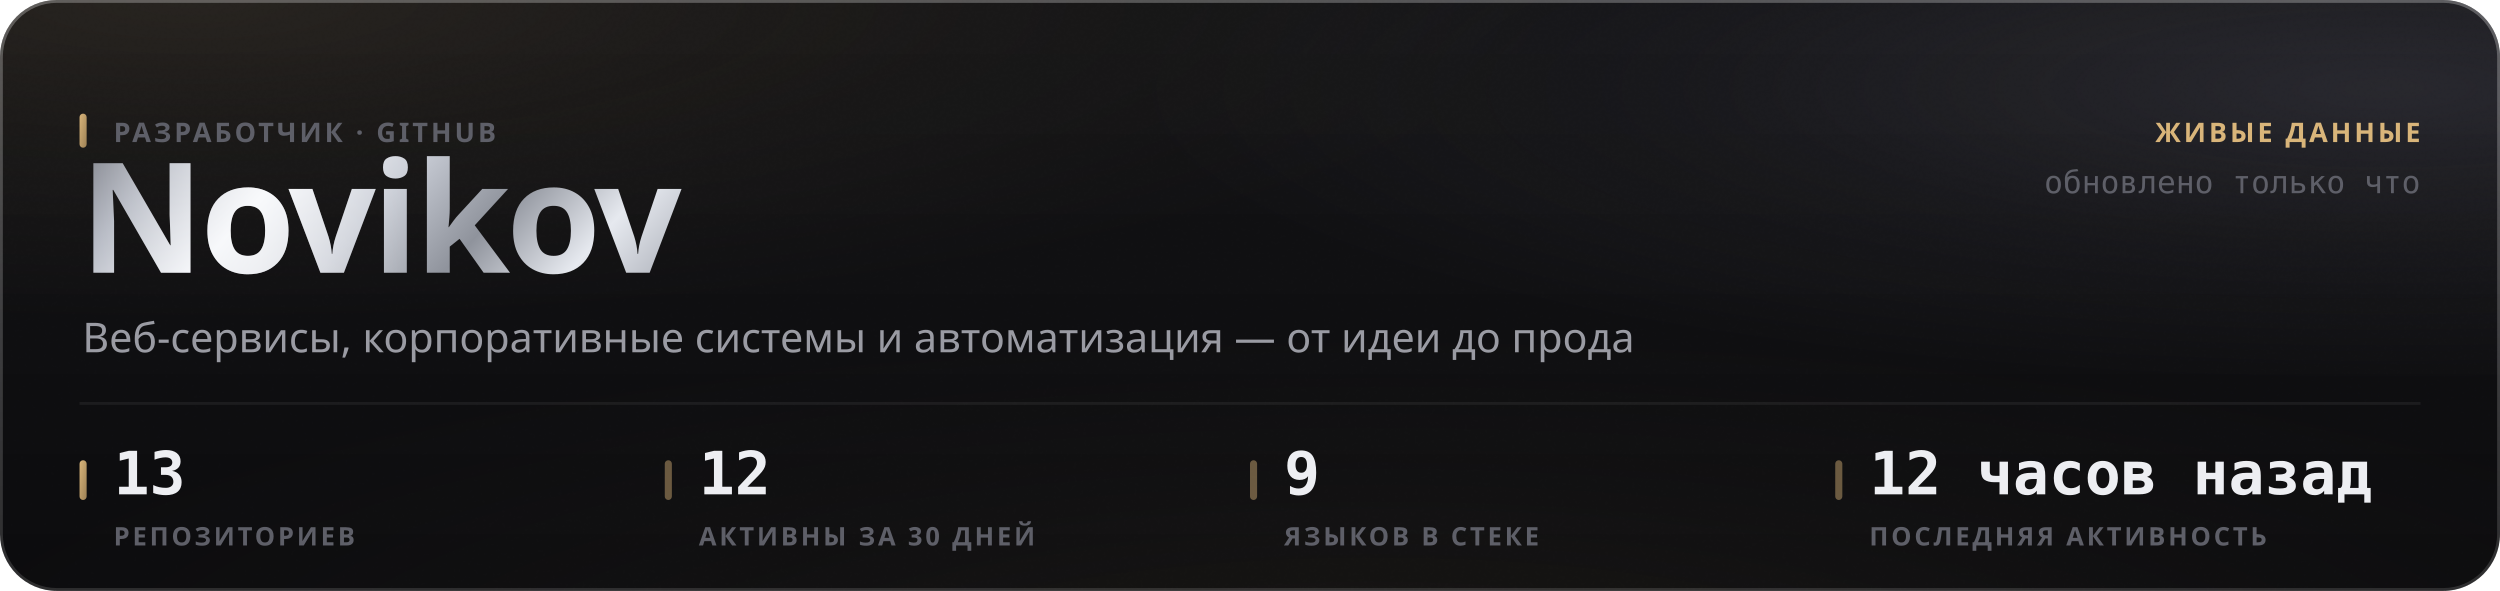
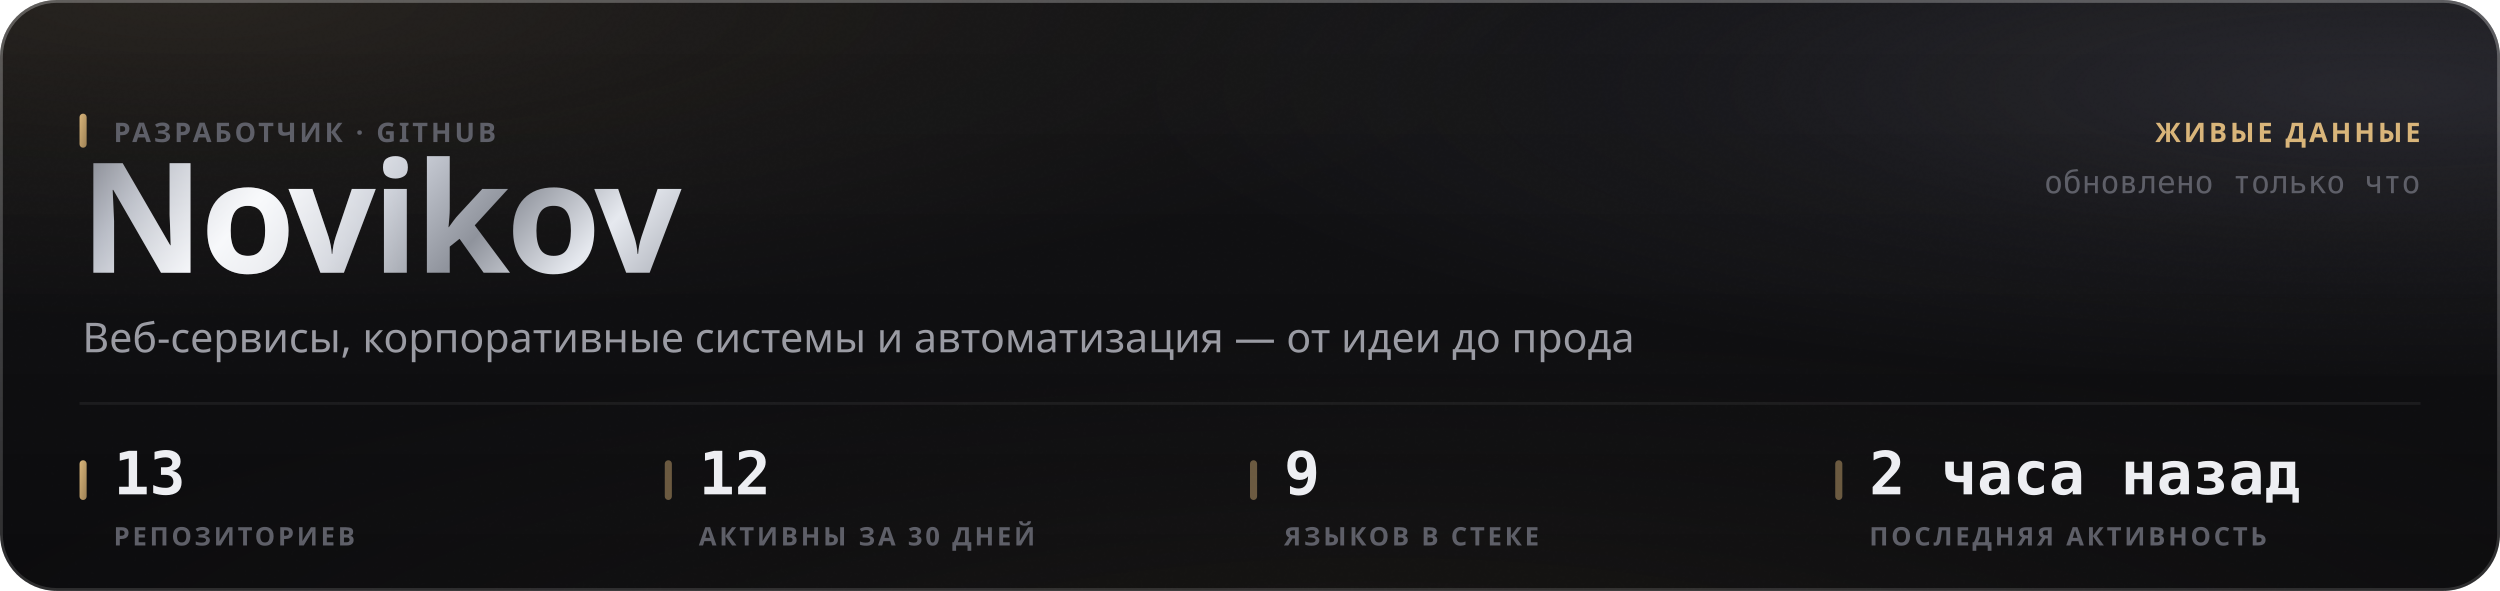
<svg xmlns="http://www.w3.org/2000/svg" width="880" height="208" viewBox="0 0 880 208" role="img">
  <style>
  text { font-family: -apple-system, BlinkMacSystemFont, 'Segoe UI', 'Noto Sans', Helvetica, Arial, sans-serif; }
  .mono { font-family: ui-monospace, 'SF Mono', 'Cascadia Mono', 'DejaVu Sans Mono', Menlo, Consolas, monospace; font-variant-numeric: tabular-nums; }
  .caps { letter-spacing: .1em; text-transform: uppercase; }

  @keyframes sheen  { from { transform: translateX(-120%); } to { transform: translateX(260%); } }
  @keyframes rise   { from { opacity: 0; transform: translateY(6px); } to { opacity: 1; transform: none; } }
  @keyframes slide  { from { opacity: 0; transform: translateX(-8px); } to { opacity: 1; transform: none; } }
  @keyframes grow   { from { transform: scaleY(0); } to { transform: scaleY(1); } }
  @keyframes widen  { from { transform: scaleX(0); } to { transform: scaleX(1); } }
  @keyframes draw   { from { stroke-dashoffset: 200; } to { stroke-dashoffset: 0; } }

  .sheen { animation: sheen 5.5s cubic-bezier(.45,0,.2,1) infinite; }
  .rise  { animation: rise .5s cubic-bezier(.16,1,.3,1) both; }
  .slide { animation: slide .42s cubic-bezier(.16,1,.3,1) both; }
  .bar   { transform-box: fill-box; transform-origin: 50% 100%;
           animation: grow .62s cubic-bezier(.16,1,.3,1) both; }
  .fill  { transform-box: fill-box; transform-origin: 0% 50%;
           animation: widen .8s cubic-bezier(.16,1,.3,1) both; }
  /* The hidden start state lives in the keyframes, never in the static rule.
     A renderer that ignores CSS animations then falls back to the FINISHED
     state — a drawn line, visible text — instead of an empty panel. */
  .spark { stroke-dasharray: 200;
           animation: draw 1.1s cubic-bezier(.16,1,.3,1) both; }

  @media (prefers-reduced-motion: reduce) {
    .sheen { animation: none; opacity: 0; }
    .rise, .slide, .bar, .fill, .spark { animation: none; opacity: 1; transform: none;
                                         stroke-dashoffset: 0; }
  }</style>
  <defs>
    <filter id="grain5" x="0" y="0" width="100%" height="100%">
      <feTurbulence type="fractalNoise" baseFrequency="0.85" numOctaves="3" stitchTiles="stitch" />
      <feColorMatrix type="saturate" values="0" />
    </filter>
    <linearGradient id="accent1" x1="0" y1="0" x2="1" y2="1">
      <stop offset="0%" stop-color="#d9b57a" />
      <stop offset="100%" stop-color="#9d8155" />
    </linearGradient>
    <radialGradient id="aurora6" cx="0.08" cy="0" r="0.55">
      <stop offset="0%" stop-color="#d9b47a" stop-opacity="0.1" />
      <stop offset="55%" stop-color="#d9b47a" stop-opacity="0.035" />
      <stop offset="100%" stop-color="#d9b47a" stop-opacity="0" />
    </radialGradient>
    <radialGradient id="aurora7" cx="0.95" cy="0.15" r="0.5">
      <stop offset="0%" stop-color="#706f83" stop-opacity="0.22" />
      <stop offset="55%" stop-color="#706f83" stop-opacity="0.077" />
      <stop offset="100%" stop-color="#706f83" stop-opacity="0" />
    </radialGradient>
    <radialGradient id="aurora8" cx="0.55" cy="1.15" r="0.6">
      <stop offset="0%" stop-color="#b39b74" stop-opacity="0.07" />
      <stop offset="55%" stop-color="#b39b74" stop-opacity="0.025" />
      <stop offset="100%" stop-color="#b39b74" stop-opacity="0" />
    </radialGradient>
    <linearGradient id="glass2" x1="0" y1="0" x2="0" y2="1">
      <stop offset="0%" stop-color="#ffffff" stop-opacity="0.036" />
      <stop offset="100%" stop-color="#ffffff" stop-opacity="0.007" />
    </linearGradient>
    <linearGradient id="rim3" x1="0" y1="0" x2="0" y2="1">
      <stop offset="0%" stop-color="#ffffff" stop-opacity="0.182" />
      <stop offset="100%" stop-color="#ffffff" stop-opacity="0.025" />
    </linearGradient>
    <linearGradient id="spec4" x1="0" y1="0" x2="1" y2="0">
      <stop offset="0%" stop-color="#ffffff" stop-opacity="0" />
      <stop offset="35%" stop-color="#ffffff" stop-opacity="0.336" />
      <stop offset="70%" stop-color="#ffffff" stop-opacity="0.118" />
      <stop offset="100%" stop-color="#ffffff" stop-opacity="0" />
    </linearGradient>
    <linearGradient id="metal9" x1="0" y1="0" x2="1" y2="0.25">
      <stop offset="0%" stop-color="#6e7078" />
      <stop offset="16.667%" stop-color="#b4b8c2" />
      <stop offset="33.333%" stop-color="#f2f4f8" />
      <stop offset="50%" stop-color="#c7cbd4" />
      <stop offset="66.667%" stop-color="#8f939c" />
      <stop offset="83.333%" stop-color="#e6e9ef" />
      <stop offset="100%" stop-color="#a7abb4" />
    </linearGradient>
    <linearGradient id="sheengrad11" x1="0" y1="0" x2="1" y2="0">
      <stop offset="0%" stop-color="#ffffff" stop-opacity="0" />
      <stop offset="50%" stop-color="#ffffff" stop-opacity="0.5" />
      <stop offset="100%" stop-color="#ffffff" stop-opacity="0" />
    </linearGradient>
    <clipPath id="wordclip10">
      <text x="28" y="96" font-size="54" font-weight="800" letter-spacing="-0.025em" font-family="-apple-system, BlinkMacSystemFont, 'Segoe UI', Helvetica, Arial, sans-serif">Novikov</text>
    </clipPath>
  </defs>
  <rect width="880" height="208" rx="20" fill="#0a0a0c" />
  <rect width="880" height="208" rx="20" fill="url(#aurora6)" />
  <rect width="880" height="208" rx="20" fill="url(#aurora7)" />
  <rect width="880" height="208" rx="20" fill="url(#aurora8)" />
  <rect width="880" height="208" rx="20" fill="url(#glass2)" />
  <rect width="880" height="208" rx="20" filter="url(#grain5)" opacity="0.085" style="mix-blend-mode:overlay" />
  <rect x=".5" y=".5" width="879" height="207" rx="19.5" fill="none" stroke="rgba(255,255,255,0.11)" />
  <rect x=".5" y=".5" width="879" height="207" rx="19.5" fill="none" stroke="url(#rim3)" />
  <path d="M20 1 H860" stroke="url(#spec4)" stroke-width="1.2" fill="none" />
  <g clip-path="url(#wordclip10)">
    <rect x="28" y="42" width="248.651" height="70.2" fill="url(#metal9)" />
    <rect class="sheen" x="28" y="42" width="124.325" height="70.2" fill="url(#sheengrad11)" />
  </g>
  <rect x="28" y="40" width="2.5" height="12" rx="1.25" fill="url(#accent1)" />
  <text x="40" y="50" font-size="9.5" font-weight="600" fill="#5e5f68" letter-spacing="0.11em">РАЗРАБОТЧИК · GITHUB</text>
  <text x="29" y="124" font-size="14.5" font-weight="400" fill="#9a9ba3">Веб-сервисы, корпоративные системы и автоматизация — от идеи до прода</text>
  <text x="852" y="50" font-size="9.5" font-weight="600" fill="#d9b57a" text-anchor="end" letter-spacing="0.11em">ЖИВЫЕ ДАННЫЕ</text>
  <text x="852" y="68" font-size="11" font-weight="400" fill="#5e5f68" text-anchor="end" class="mono">обновлено только что</text>
  <path d="M28 142 H852" stroke="rgba(255,255,255,0.06)" stroke-width="1" />
  <rect x="28" y="162" width="2.5" height="14" rx="1.25" fill="url(#accent1)" />
  <text x="40" y="174" font-size="21" font-weight="700" fill="#edeef2" class="mono rise" opacity="1">13</text>
  <text x="40" y="192" font-size="9" font-weight="600" fill="#5e5f68" letter-spacing="0.11em">РЕПОЗИТОРИЕВ</text>
  <rect x="234" y="162" width="2.5" height="14" rx="1.25" fill="rgba(217,181,122,0.45)" />
  <text x="246" y="174" font-size="21" font-weight="700" fill="#edeef2" class="mono rise" opacity="1">12</text>
  <text x="246" y="192" font-size="9" font-weight="600" fill="#5e5f68" letter-spacing="0.11em">АКТИВНЫ ЗА 30 ДНЕЙ</text>
  <rect x="440" y="162" width="2.5" height="14" rx="1.25" fill="rgba(217,181,122,0.45)" />
  <text x="452" y="174" font-size="21" font-weight="700" fill="#edeef2" class="mono rise" opacity="1">9</text>
  <text x="452" y="192" font-size="9" font-weight="600" fill="#5e5f68" letter-spacing="0.11em">ЯЗЫКОВ В СТЕКЕ</text>
  <rect x="646" y="162" width="2.5" height="14" rx="1.25" fill="rgba(217,181,122,0.45)" />
-   <text x="658" y="174" font-size="21" font-weight="700" fill="#edeef2" class="mono rise" opacity="1">12 часов назад</text>
+   <text x="658" y="174" font-size="21" font-weight="700" fill="#edeef2" class="mono rise" opacity="1">2 часа назад</text>
  <text x="658" y="192" font-size="9" font-weight="600" fill="#5e5f68" letter-spacing="0.11em">ПОСЛЕДНЯЯ АКТИВНОСТЬ</text>
</svg>
